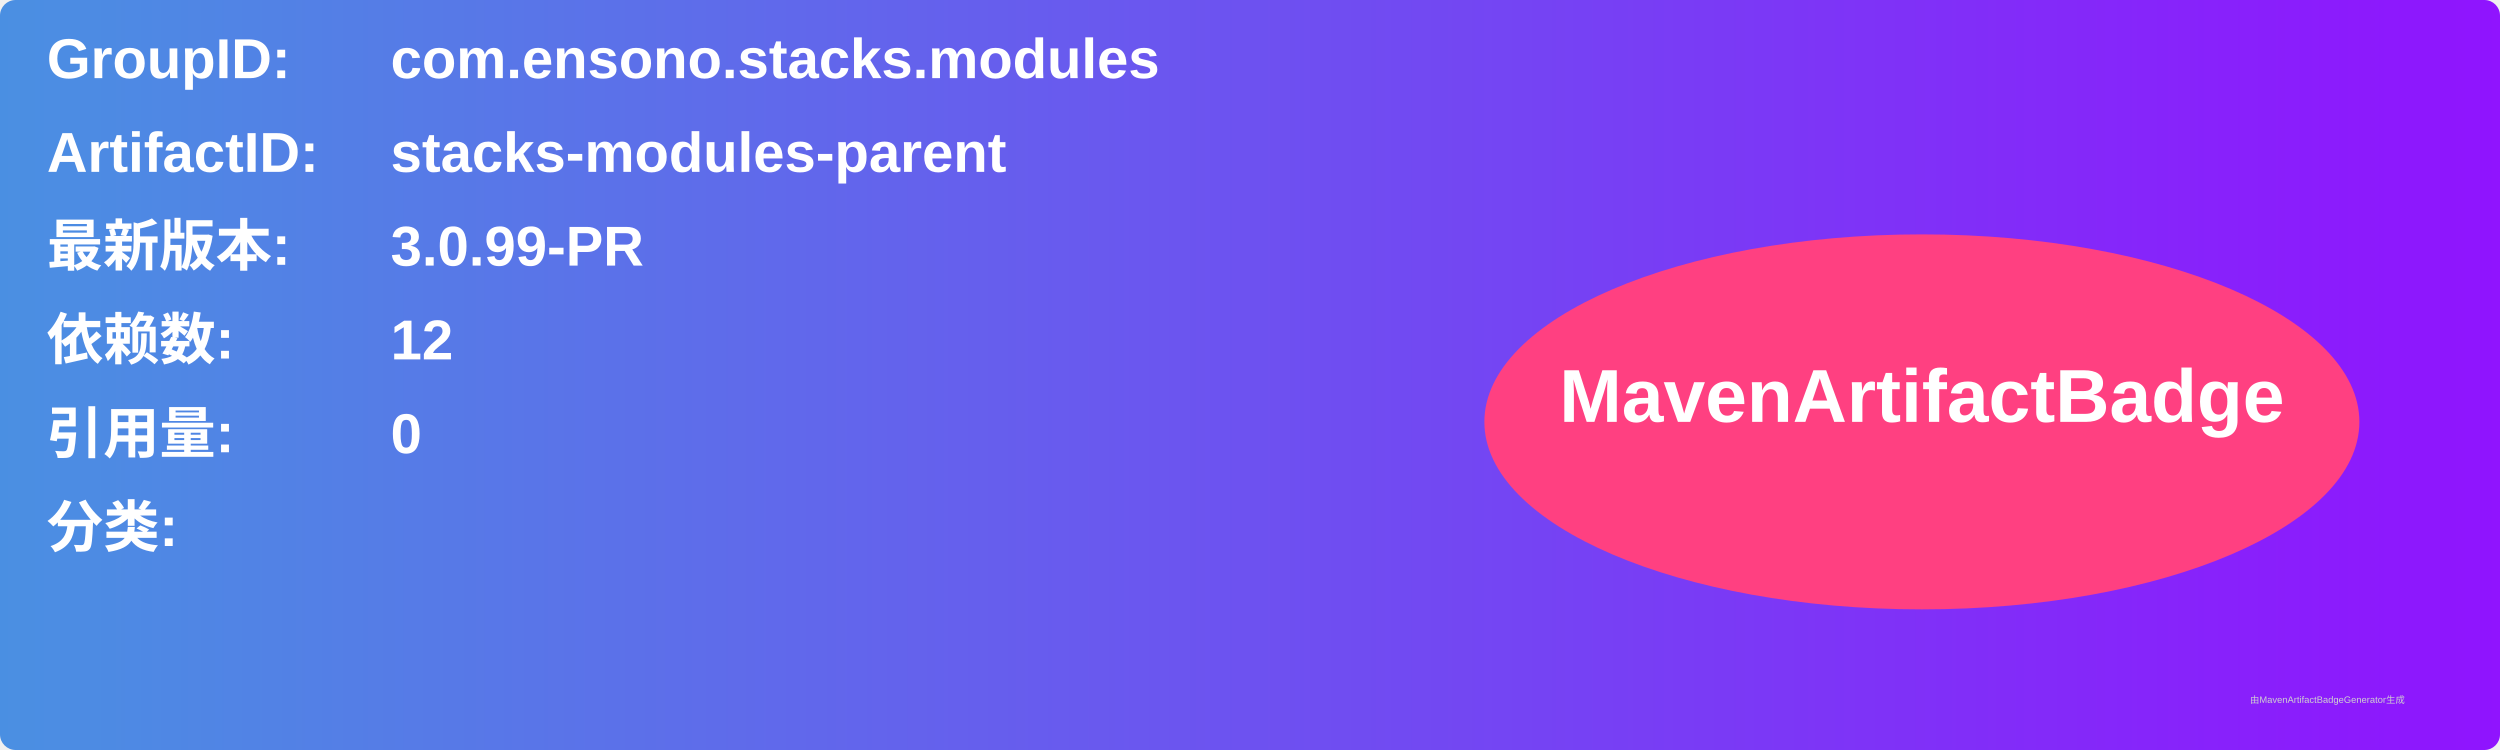
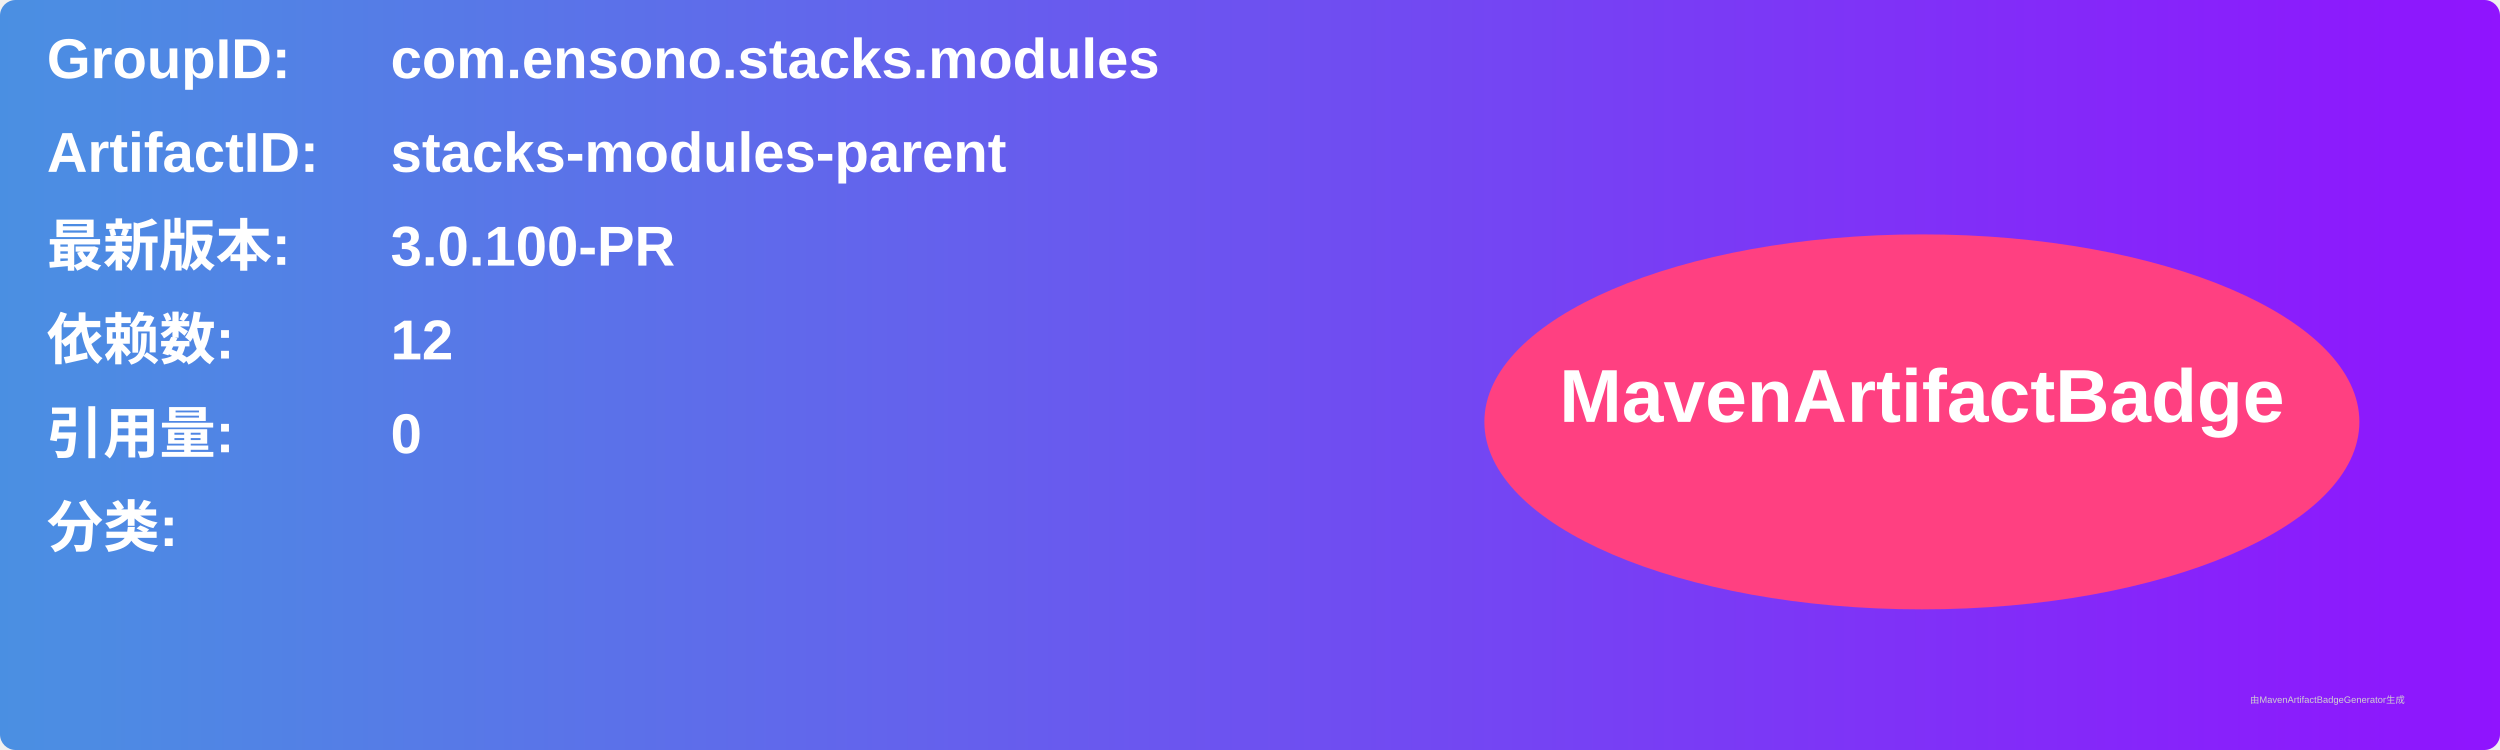
<svg xmlns="http://www.w3.org/2000/svg" width="800" height="240" viewBox="0 0 800 240">
  <linearGradient id="grad" x1="0%" y1="0%" x2="100%" y2="0%">
    <stop offset="0%" stop-color="#4a90e2" />
    <stop offset="100%" stop-color="#9013fe" />
  </linearGradient>
  <rect width="100%" height="100%" rx="5" ry="5" fill="url(#grad)" />
  <g transform="translate(15, 15)">
    <text x="0" y="10" font-family="Arial" font-size="18" fill="white" font-weight="bold" width="260">GroupID:</text>
    <text x="110" y="10" font-family="Arial" font-size="18" fill="white" font-weight="bold" width="460">com.ensono.stacks.modules</text>
    <text x="0" y="40" font-family="Arial" font-size="18" fill="white" font-weight="bold" width="260">ArtifactID:</text>
    <text x="110" y="40" font-family="Arial" font-size="18" fill="white" font-weight="bold" width="460">stacks-modules-parent</text>
    <text x="0" y="70" font-family="Arial" font-size="18" fill="white" font-weight="bold">最新版本:</text>
    <text x="110" y="70" font-family="Arial" font-size="18" fill="white" font-weight="bold">
-       <tspan font-weight="bold">3.0.99-PR</tspan>
+       <tspan font-weight="bold">3.0.100-PR</tspan>
    </text>
    <text x="0" y="100" font-family="Arial" font-size="18" fill="white" font-weight="bold">依赖数: </text>
    <text x="110" y="100" font-family="Arial" font-size="18" fill="white">
      <tspan font-weight="bold">12</tspan>
    </text>
    <text x="0" y="130" font-family="Arial" font-size="18" fill="white" font-weight="bold">引用量: </text>
    <text x="110" y="130" font-family="Arial" font-size="18" fill="white">
      <tspan font-weight="bold">0</tspan>
    </text>
    <text x="0" y="160" font-family="Arial" font-size="18" fill="white" font-weight="bold">分类:</text>
    <text x="10" y="190" font-family="Arial" font-size="10" fill="white">
      <tspan font-weight="bold" />
    </text>
    <ellipse cx="600" cy="120" rx="140" ry="60" fill="#ff4081" />
    <text x="600" y="120" text-anchor="middle" font-family="Arial" font-size="24" fill="white" font-weight="bold">MavenArtifactBadge</text>
  </g>
  <text x="720" y="225" font-family="Arial" font-size="3" fill="#d0d0d0">由MavenArtifactBadgeGenerator生成</text>
</svg>
